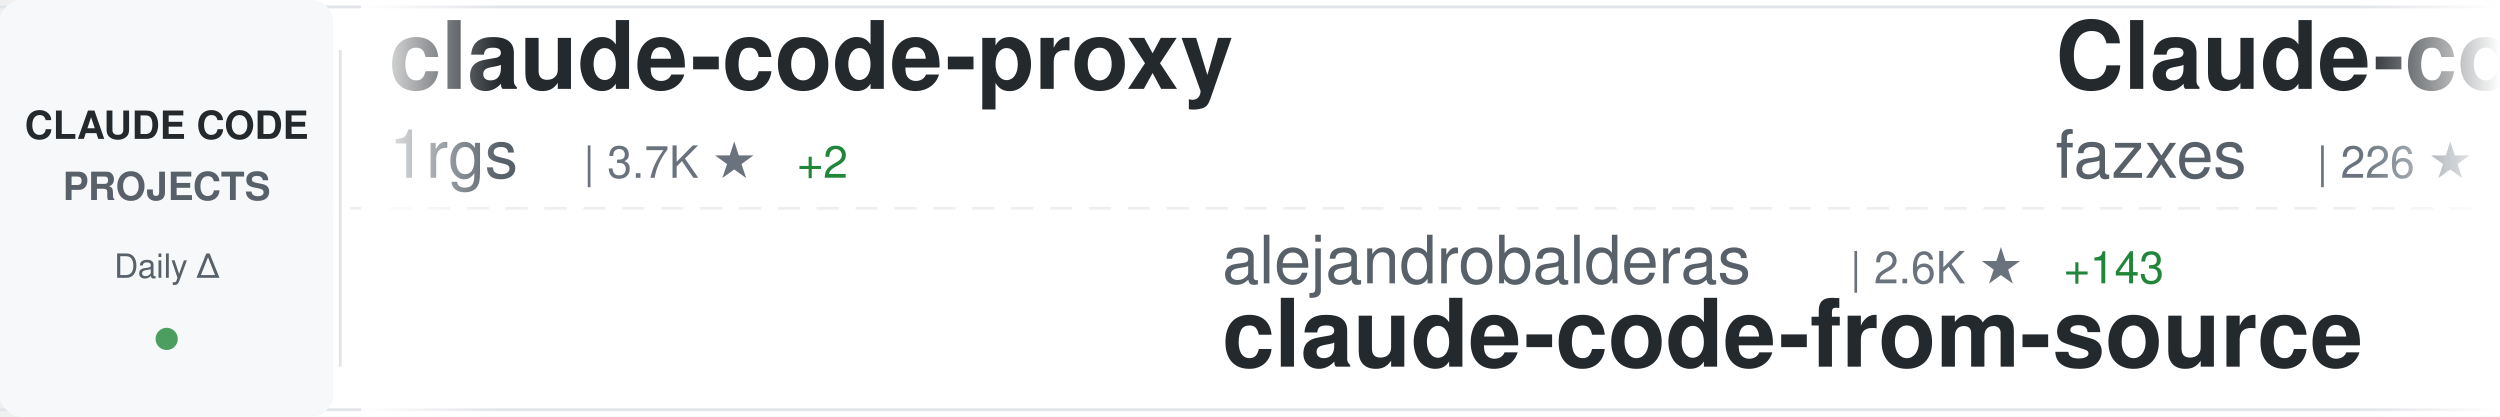
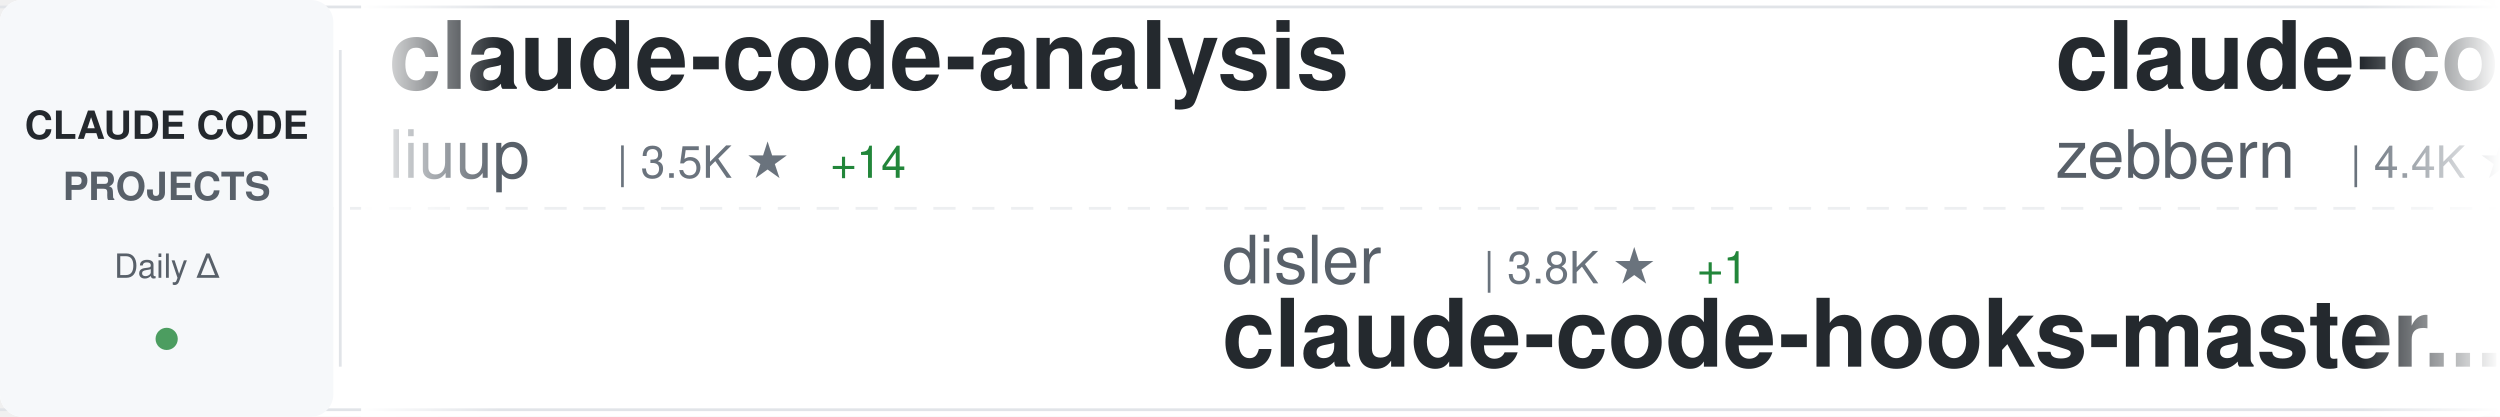
<svg xmlns="http://www.w3.org/2000/svg" width="900" height="150">
  <defs>
    <linearGradient id="awesomeLeftFade" x1="0%" y1="0%" x2="100%" y2="0%">
      <stop offset="0%" style="stop-color:#ffffff;stop-opacity:1" />
      <stop offset="100%" style="stop-color:#ffffff;stop-opacity:0" />
    </linearGradient>
    <linearGradient id="awesomeRightFade" x1="0%" y1="0%" x2="100%" y2="0%">
      <stop offset="0%" style="stop-color:#ffffff;stop-opacity:0" />
      <stop offset="100%" style="stop-color:#ffffff;stop-opacity:1" />
    </linearGradient>
  </defs>
  <rect width="900" height="150" fill="#ffffff" rx="8" />
  <rect x="0" y="2" width="900" height="1" fill="#e1e4e8" />
  <rect x="0" y="147" width="900" height="1" fill="#e1e4e8" />
  <line x1="0" y1="75" x2="900" y2="75" stroke="#e1e4e8" stroke-width="1" stroke-dasharray="8 6" opacity="0.6" />
  <rect x="0" y="0" width="120" height="150" fill="#f6f8fa" rx="8" />
  <text x="60" y="50" font-family="-apple-system, BlinkMacSystemFont, 'Segoe UI', Helvetica, Arial, sans-serif" font-size="14" font-weight="600" fill="#24292e" text-anchor="middle">CLAUDE CODE</text>
  <text x="60" y="72" font-family="-apple-system, BlinkMacSystemFont, 'Segoe UI', Helvetica, Arial, sans-serif" font-size="14" font-weight="600" fill="#586069" text-anchor="middle">PROJECTS</text>
  <text x="60" y="100" font-family="-apple-system, BlinkMacSystemFont, 'Segoe UI', Helvetica, Arial, sans-serif" font-size="12" font-weight="500" fill="#586069" text-anchor="middle">Daily Δ</text>
  <circle cx="60" cy="122" r="4" fill="#22863a" opacity="0.8" />
  <rect x="122" y="18" width="1" height="114" fill="#e1e4e8" />
  <clipPath id="awesomeTickerClip">
    <rect x="130" y="0" width="770" height="150" />
  </clipPath>
  <g clip-path="url(#awesomeTickerClip)">
    <g id="awesomeTickerItems">
      <animateTransform attributeName="transform" attributeType="XML" type="translate" from="0 0" to="-3000 0" dur="54s" repeatCount="indefinite" />
      <g transform="translate(0, 0)">
-         <text x="140" y="32" font-family="-apple-system, BlinkMacSystemFont, 'Segoe UI', Helvetica, Arial, sans-serif" font-size="34" font-weight="600" fill="#24292e">claude-code-proxy</text>
-         <text x="140" y="64" font-family="-apple-system, BlinkMacSystemFont, 'Segoe UI', Helvetica, Arial, sans-serif" font-size="24" font-weight="400" fill="#586069">1rgs</text>
-         <text x="210" y="64" font-family="-apple-system, BlinkMacSystemFont, 'Segoe UI', Helvetica, Arial, sans-serif" font-size="16" font-weight="500" fill="#6a737d">| 3.7K ★</text>
-         <text x="287" y="64" font-family="-apple-system, BlinkMacSystemFont, 'Segoe UI', Helvetica, Arial, sans-serif" font-size="16" font-weight="500" fill="#22863a"> +2</text>
+         <text x="140" y="32" font-family="-apple-system, BlinkMacSystemFont, 'Segoe UI', Helvetica, Arial, sans-serif" font-size="34" font-weight="600" fill="#24292e">claude-code-analysis</text>
+         <text x="140" y="64" font-family="-apple-system, BlinkMacSystemFont, 'Segoe UI', Helvetica, Arial, sans-serif" font-size="24" font-weight="400" fill="#586069">liuup</text>
+         <text x="222" y="64" font-family="-apple-system, BlinkMacSystemFont, 'Segoe UI', Helvetica, Arial, sans-serif" font-size="16" font-weight="500" fill="#6a737d">| 3.5K ★</text>
+         <text x="299" y="64" font-family="-apple-system, BlinkMacSystemFont, 'Segoe UI', Helvetica, Arial, sans-serif" font-size="16" font-weight="500" fill="#22863a"> +14</text>
      </g>
      <g transform="translate(300, 0)">
-         <text x="140" y="102" font-family="-apple-system, BlinkMacSystemFont, 'Segoe UI', Helvetica, Arial, sans-serif" font-size="24" font-weight="400" fill="#586069">alejandrobalderas</text>
-         <text x="366" y="102" font-family="-apple-system, BlinkMacSystemFont, 'Segoe UI', Helvetica, Arial, sans-serif" font-size="16" font-weight="500" fill="#6a737d">| 2.6K ★</text>
-         <text x="443" y="102" font-family="-apple-system, BlinkMacSystemFont, 'Segoe UI', Helvetica, Arial, sans-serif" font-size="16" font-weight="500" fill="#22863a"> +143</text>
-         <text x="140" y="132" font-family="-apple-system, BlinkMacSystemFont, 'Segoe UI', Helvetica, Arial, sans-serif" font-size="34" font-weight="600" fill="#24292e">claude-code-from-source</text>
+         <text x="140" y="102" font-family="-apple-system, BlinkMacSystemFont, 'Segoe UI', Helvetica, Arial, sans-serif" font-size="24" font-weight="400" fill="#586069">disler</text>
+         <text x="234" y="102" font-family="-apple-system, BlinkMacSystemFont, 'Segoe UI', Helvetica, Arial, sans-serif" font-size="16" font-weight="500" fill="#6a737d">| 3.8K ★</text>
+         <text x="311" y="102" font-family="-apple-system, BlinkMacSystemFont, 'Segoe UI', Helvetica, Arial, sans-serif" font-size="16" font-weight="500" fill="#22863a"> +1</text>
+         <text x="140" y="132" font-family="-apple-system, BlinkMacSystemFont, 'Segoe UI', Helvetica, Arial, sans-serif" font-size="34" font-weight="600" fill="#24292e">claude-code-hooks-master...</text>
      </g>
      <g transform="translate(600, 0)">
-         <text x="140" y="32" font-family="-apple-system, BlinkMacSystemFont, 'Segoe UI', Helvetica, Arial, sans-serif" font-size="34" font-weight="600" fill="#24292e">Claude-code</text>
-         <text x="140" y="64" font-family="-apple-system, BlinkMacSystemFont, 'Segoe UI', Helvetica, Arial, sans-serif" font-size="24" font-weight="400" fill="#586069">fazxes</text>
-         <text x="234" y="64" font-family="-apple-system, BlinkMacSystemFont, 'Segoe UI', Helvetica, Arial, sans-serif" font-size="16" font-weight="500" fill="#6a737d">| 226 ★</text>
-         <text x="302" y="64" font-family="-apple-system, BlinkMacSystemFont, 'Segoe UI', Helvetica, Arial, sans-serif" font-size="16" font-weight="500" fill="#22863a"> +1</text>
+         <text x="140" y="32" font-family="-apple-system, BlinkMacSystemFont, 'Segoe UI', Helvetica, Arial, sans-serif" font-size="34" font-weight="600" fill="#24292e">claude-code-guide</text>
+         <text x="140" y="64" font-family="-apple-system, BlinkMacSystemFont, 'Segoe UI', Helvetica, Arial, sans-serif" font-size="24" font-weight="400" fill="#586069">zebbern</text>
+         <text x="246" y="64" font-family="-apple-system, BlinkMacSystemFont, 'Segoe UI', Helvetica, Arial, sans-serif" font-size="16" font-weight="500" fill="#6a737d">| 4.4K ★</text>
+         <text x="323" y="64" font-family="-apple-system, BlinkMacSystemFont, 'Segoe UI', Helvetica, Arial, sans-serif" font-size="16" font-weight="500" fill="#22863a"> +6</text>
      </g>
      <g transform="translate(900, 0)">
-         <text x="140" y="102" font-family="-apple-system, BlinkMacSystemFont, 'Segoe UI', Helvetica, Arial, sans-serif" font-size="24" font-weight="400" fill="#586069">Maciek-roboblog</text>
-         <text x="342" y="102" font-family="-apple-system, BlinkMacSystemFont, 'Segoe UI', Helvetica, Arial, sans-serif" font-size="16" font-weight="500" fill="#6a737d">| 8.4K ★</text>
-         <text x="419" y="102" font-family="-apple-system, BlinkMacSystemFont, 'Segoe UI', Helvetica, Arial, sans-serif" font-size="16" font-weight="500" fill="#22863a"> +10</text>
-         <text x="140" y="132" font-family="-apple-system, BlinkMacSystemFont, 'Segoe UI', Helvetica, Arial, sans-serif" font-size="34" font-weight="600" fill="#24292e">Claude-Code-Usage-Monito...</text>
+         <text x="140" y="102" font-family="-apple-system, BlinkMacSystemFont, 'Segoe UI', Helvetica, Arial, sans-serif" font-size="24" font-weight="400" fill="#586069">andrew-kramer-inno</text>
+         <text x="378" y="102" font-family="-apple-system, BlinkMacSystemFont, 'Segoe UI', Helvetica, Arial, sans-serif" font-size="16" font-weight="500" fill="#6a737d">| 594 ★</text>
+         <text x="140" y="132" font-family="-apple-system, BlinkMacSystemFont, 'Segoe UI', Helvetica, Arial, sans-serif" font-size="34" font-weight="600" fill="#24292e">claude-code-source-build</text>
      </g>
      <g transform="translate(1200, 0)">
-         <text x="140" y="32" font-family="-apple-system, BlinkMacSystemFont, 'Segoe UI', Helvetica, Arial, sans-serif" font-size="34" font-weight="600" fill="#24292e">claude-code-engineering</text>
-         <text x="140" y="64" font-family="-apple-system, BlinkMacSystemFont, 'Segoe UI', Helvetica, Arial, sans-serif" font-size="24" font-weight="400" fill="#586069">huangjia2019</text>
-         <text x="306" y="64" font-family="-apple-system, BlinkMacSystemFont, 'Segoe UI', Helvetica, Arial, sans-serif" font-size="16" font-weight="500" fill="#6a737d">| 959 ★</text>
-         <text x="374" y="64" font-family="-apple-system, BlinkMacSystemFont, 'Segoe UI', Helvetica, Arial, sans-serif" font-size="16" font-weight="500" fill="#22863a"> +3</text>
+         <text x="140" y="32" font-family="-apple-system, BlinkMacSystemFont, 'Segoe UI', Helvetica, Arial, sans-serif" font-size="34" font-weight="600" fill="#24292e">claude-code-rev</text>
+         <text x="140" y="64" font-family="-apple-system, BlinkMacSystemFont, 'Segoe UI', Helvetica, Arial, sans-serif" font-size="24" font-weight="400" fill="#586069">oboard</text>
+         <text x="234" y="64" font-family="-apple-system, BlinkMacSystemFont, 'Segoe UI', Helvetica, Arial, sans-serif" font-size="16" font-weight="500" fill="#6a737d">| 3.2K ★</text>
+         <text x="311" y="64" font-family="-apple-system, BlinkMacSystemFont, 'Segoe UI', Helvetica, Arial, sans-serif" font-size="16" font-weight="500" fill="#22863a"> +1</text>
      </g>
      <g transform="translate(1500, 0)">
-         <text x="140" y="102" font-family="-apple-system, BlinkMacSystemFont, 'Segoe UI', Helvetica, Arial, sans-serif" font-size="24" font-weight="400" fill="#586069">pedrohcgs</text>
-         <text x="270" y="102" font-family="-apple-system, BlinkMacSystemFont, 'Segoe UI', Helvetica, Arial, sans-serif" font-size="16" font-weight="500" fill="#6a737d">| 1.4K ★</text>
-         <text x="347" y="102" font-family="-apple-system, BlinkMacSystemFont, 'Segoe UI', Helvetica, Arial, sans-serif" font-size="16" font-weight="500" fill="#22863a"> +6</text>
-         <text x="140" y="132" font-family="-apple-system, BlinkMacSystemFont, 'Segoe UI', Helvetica, Arial, sans-serif" font-size="34" font-weight="600" fill="#24292e">claude-code-my-workflow</text>
+         <text x="140" y="102" font-family="-apple-system, BlinkMacSystemFont, 'Segoe UI', Helvetica, Arial, sans-serif" font-size="24" font-weight="400" fill="#586069">ghuntley</text>
+         <text x="258" y="102" font-family="-apple-system, BlinkMacSystemFont, 'Segoe UI', Helvetica, Arial, sans-serif" font-size="16" font-weight="500" fill="#6a737d">| 986 ★</text>
+         <text x="140" y="132" font-family="-apple-system, BlinkMacSystemFont, 'Segoe UI', Helvetica, Arial, sans-serif" font-size="34" font-weight="600" fill="#24292e">claude-code-source-code-...</text>
      </g>
      <g transform="translate(1800, 0)">
-         <text x="140" y="32" font-family="-apple-system, BlinkMacSystemFont, 'Segoe UI', Helvetica, Arial, sans-serif" font-size="34" font-weight="600" fill="#24292e">claude-code-source</text>
-         <text x="140" y="64" font-family="-apple-system, BlinkMacSystemFont, 'Segoe UI', Helvetica, Arial, sans-serif" font-size="24" font-weight="400" fill="#586069">AprilNEA</text>
-         <text x="258" y="64" font-family="-apple-system, BlinkMacSystemFont, 'Segoe UI', Helvetica, Arial, sans-serif" font-size="16" font-weight="500" fill="#6a737d">| 390 ★</text>
-         <text x="326" y="64" font-family="-apple-system, BlinkMacSystemFont, 'Segoe UI', Helvetica, Arial, sans-serif" font-size="16" font-weight="500" fill="#22863a"> +2</text>
+         <text x="140" y="32" font-family="-apple-system, BlinkMacSystemFont, 'Segoe UI', Helvetica, Arial, sans-serif" font-size="34" font-weight="600" fill="#24292e">claude-code-cli</text>
+         <text x="140" y="64" font-family="-apple-system, BlinkMacSystemFont, 'Segoe UI', Helvetica, Arial, sans-serif" font-size="24" font-weight="400" fill="#586069">huangserva</text>
+         <text x="282" y="64" font-family="-apple-system, BlinkMacSystemFont, 'Segoe UI', Helvetica, Arial, sans-serif" font-size="16" font-weight="500" fill="#6a737d">| 617 ★</text>
+         <text x="350" y="64" font-family="-apple-system, BlinkMacSystemFont, 'Segoe UI', Helvetica, Arial, sans-serif" font-size="16" font-weight="500" fill="#22863a"> +1</text>
      </g>
      <g transform="translate(2100, 0)">
-         <text x="140" y="102" font-family="-apple-system, BlinkMacSystemFont, 'Segoe UI', Helvetica, Arial, sans-serif" font-size="24" font-weight="400" fill="#586069">Cranot</text>
-         <text x="234" y="102" font-family="-apple-system, BlinkMacSystemFont, 'Segoe UI', Helvetica, Arial, sans-serif" font-size="16" font-weight="500" fill="#6a737d">| 2.8K ★</text>
-         <text x="311" y="102" font-family="-apple-system, BlinkMacSystemFont, 'Segoe UI', Helvetica, Arial, sans-serif" font-size="16" font-weight="500" fill="#22863a"> +1</text>
-         <text x="140" y="132" font-family="-apple-system, BlinkMacSystemFont, 'Segoe UI', Helvetica, Arial, sans-serif" font-size="34" font-weight="600" fill="#24292e">claude-code-guide</text>
+         <text x="140" y="102" font-family="-apple-system, BlinkMacSystemFont, 'Segoe UI', Helvetica, Arial, sans-serif" font-size="24" font-weight="400" fill="#586069">davila7</text>
+         <text x="246" y="102" font-family="-apple-system, BlinkMacSystemFont, 'Segoe UI', Helvetica, Arial, sans-serif" font-size="16" font-weight="500" fill="#6a737d">| 28.5K ★</text>
+         <text x="332" y="102" font-family="-apple-system, BlinkMacSystemFont, 'Segoe UI', Helvetica, Arial, sans-serif" font-size="16" font-weight="500" fill="#22863a"> +31</text>
+         <text x="140" y="132" font-family="-apple-system, BlinkMacSystemFont, 'Segoe UI', Helvetica, Arial, sans-serif" font-size="34" font-weight="600" fill="#24292e">claude-code-templates</text>
      </g>
      <g transform="translate(2400, 0)">
-         <text x="140" y="32" font-family="-apple-system, BlinkMacSystemFont, 'Segoe UI', Helvetica, Arial, sans-serif" font-size="34" font-weight="600" fill="#24292e">Claude-Code</text>
-         <text x="140" y="64" font-family="-apple-system, BlinkMacSystemFont, 'Segoe UI', Helvetica, Arial, sans-serif" font-size="24" font-weight="400" fill="#586069">KPR111</text>
-         <text x="234" y="64" font-family="-apple-system, BlinkMacSystemFont, 'Segoe UI', Helvetica, Arial, sans-serif" font-size="16" font-weight="500" fill="#6a737d">| 18 ★</text>
+         <text x="140" y="32" font-family="-apple-system, BlinkMacSystemFont, 'Segoe UI', Helvetica, Arial, sans-serif" font-size="34" font-weight="600" fill="#24292e">claude-code-book</text>
+         <text x="140" y="64" font-family="-apple-system, BlinkMacSystemFont, 'Segoe UI', Helvetica, Arial, sans-serif" font-size="24" font-weight="400" fill="#586069">lintsinghua</text>
+         <text x="294" y="64" font-family="-apple-system, BlinkMacSystemFont, 'Segoe UI', Helvetica, Arial, sans-serif" font-size="16" font-weight="500" fill="#6a737d">| 3.9K ★</text>
+         <text x="371" y="64" font-family="-apple-system, BlinkMacSystemFont, 'Segoe UI', Helvetica, Arial, sans-serif" font-size="16" font-weight="500" fill="#22863a"> +11</text>
      </g>
      <g transform="translate(2700, 0)">
-         <text x="140" y="102" font-family="-apple-system, BlinkMacSystemFont, 'Segoe UI', Helvetica, Arial, sans-serif" font-size="24" font-weight="400" fill="#586069">Windy3f3f3f3f</text>
-         <text x="318" y="102" font-family="-apple-system, BlinkMacSystemFont, 'Segoe UI', Helvetica, Arial, sans-serif" font-size="16" font-weight="500" fill="#6a737d">| 3.1K ★</text>
-         <text x="395" y="102" font-family="-apple-system, BlinkMacSystemFont, 'Segoe UI', Helvetica, Arial, sans-serif" font-size="16" font-weight="500" fill="#22863a"> +17</text>
-         <text x="140" y="132" font-family="-apple-system, BlinkMacSystemFont, 'Segoe UI', Helvetica, Arial, sans-serif" font-size="34" font-weight="600" fill="#24292e">how-claude-code-works</text>
+         <text x="140" y="102" font-family="-apple-system, BlinkMacSystemFont, 'Segoe UI', Helvetica, Arial, sans-serif" font-size="24" font-weight="400" fill="#586069">JrCx7scC</text>
+         <text x="258" y="102" font-family="-apple-system, BlinkMacSystemFont, 'Segoe UI', Helvetica, Arial, sans-serif" font-size="16" font-weight="500" fill="#6a737d">| 371 ★</text>
+         <text x="140" y="132" font-family="-apple-system, BlinkMacSystemFont, 'Segoe UI', Helvetica, Arial, sans-serif" font-size="34" font-weight="600" fill="#24292e">claude-code-source</text>
      </g>
      <g transform="translate(3000, 0)">
-         <text x="140" y="32" font-family="-apple-system, BlinkMacSystemFont, 'Segoe UI', Helvetica, Arial, sans-serif" font-size="34" font-weight="600" fill="#24292e">claude-code-proxy</text>
-         <text x="140" y="64" font-family="-apple-system, BlinkMacSystemFont, 'Segoe UI', Helvetica, Arial, sans-serif" font-size="24" font-weight="400" fill="#586069">1rgs</text>
-         <text x="210" y="64" font-family="-apple-system, BlinkMacSystemFont, 'Segoe UI', Helvetica, Arial, sans-serif" font-size="16" font-weight="500" fill="#6a737d">| 3.7K ★</text>
-         <text x="287" y="64" font-family="-apple-system, BlinkMacSystemFont, 'Segoe UI', Helvetica, Arial, sans-serif" font-size="16" font-weight="500" fill="#22863a"> +2</text>
+         <text x="140" y="32" font-family="-apple-system, BlinkMacSystemFont, 'Segoe UI', Helvetica, Arial, sans-serif" font-size="34" font-weight="600" fill="#24292e">claude-code-analysis</text>
+         <text x="140" y="64" font-family="-apple-system, BlinkMacSystemFont, 'Segoe UI', Helvetica, Arial, sans-serif" font-size="24" font-weight="400" fill="#586069">liuup</text>
+         <text x="222" y="64" font-family="-apple-system, BlinkMacSystemFont, 'Segoe UI', Helvetica, Arial, sans-serif" font-size="16" font-weight="500" fill="#6a737d">| 3.5K ★</text>
+         <text x="299" y="64" font-family="-apple-system, BlinkMacSystemFont, 'Segoe UI', Helvetica, Arial, sans-serif" font-size="16" font-weight="500" fill="#22863a"> +14</text>
      </g>
      <g transform="translate(3300, 0)">
-         <text x="140" y="102" font-family="-apple-system, BlinkMacSystemFont, 'Segoe UI', Helvetica, Arial, sans-serif" font-size="24" font-weight="400" fill="#586069">alejandrobalderas</text>
-         <text x="366" y="102" font-family="-apple-system, BlinkMacSystemFont, 'Segoe UI', Helvetica, Arial, sans-serif" font-size="16" font-weight="500" fill="#6a737d">| 2.6K ★</text>
-         <text x="443" y="102" font-family="-apple-system, BlinkMacSystemFont, 'Segoe UI', Helvetica, Arial, sans-serif" font-size="16" font-weight="500" fill="#22863a"> +143</text>
-         <text x="140" y="132" font-family="-apple-system, BlinkMacSystemFont, 'Segoe UI', Helvetica, Arial, sans-serif" font-size="34" font-weight="600" fill="#24292e">claude-code-from-source</text>
+         <text x="140" y="102" font-family="-apple-system, BlinkMacSystemFont, 'Segoe UI', Helvetica, Arial, sans-serif" font-size="24" font-weight="400" fill="#586069">disler</text>
+         <text x="234" y="102" font-family="-apple-system, BlinkMacSystemFont, 'Segoe UI', Helvetica, Arial, sans-serif" font-size="16" font-weight="500" fill="#6a737d">| 3.8K ★</text>
+         <text x="311" y="102" font-family="-apple-system, BlinkMacSystemFont, 'Segoe UI', Helvetica, Arial, sans-serif" font-size="16" font-weight="500" fill="#22863a"> +1</text>
+         <text x="140" y="132" font-family="-apple-system, BlinkMacSystemFont, 'Segoe UI', Helvetica, Arial, sans-serif" font-size="34" font-weight="600" fill="#24292e">claude-code-hooks-master...</text>
      </g>
      <g transform="translate(3600, 0)">
-         <text x="140" y="32" font-family="-apple-system, BlinkMacSystemFont, 'Segoe UI', Helvetica, Arial, sans-serif" font-size="34" font-weight="600" fill="#24292e">Claude-code</text>
-         <text x="140" y="64" font-family="-apple-system, BlinkMacSystemFont, 'Segoe UI', Helvetica, Arial, sans-serif" font-size="24" font-weight="400" fill="#586069">fazxes</text>
-         <text x="234" y="64" font-family="-apple-system, BlinkMacSystemFont, 'Segoe UI', Helvetica, Arial, sans-serif" font-size="16" font-weight="500" fill="#6a737d">| 226 ★</text>
-         <text x="302" y="64" font-family="-apple-system, BlinkMacSystemFont, 'Segoe UI', Helvetica, Arial, sans-serif" font-size="16" font-weight="500" fill="#22863a"> +1</text>
+         <text x="140" y="32" font-family="-apple-system, BlinkMacSystemFont, 'Segoe UI', Helvetica, Arial, sans-serif" font-size="34" font-weight="600" fill="#24292e">claude-code-guide</text>
+         <text x="140" y="64" font-family="-apple-system, BlinkMacSystemFont, 'Segoe UI', Helvetica, Arial, sans-serif" font-size="24" font-weight="400" fill="#586069">zebbern</text>
+         <text x="246" y="64" font-family="-apple-system, BlinkMacSystemFont, 'Segoe UI', Helvetica, Arial, sans-serif" font-size="16" font-weight="500" fill="#6a737d">| 4.4K ★</text>
+         <text x="323" y="64" font-family="-apple-system, BlinkMacSystemFont, 'Segoe UI', Helvetica, Arial, sans-serif" font-size="16" font-weight="500" fill="#22863a"> +6</text>
      </g>
      <g transform="translate(3900, 0)">
-         <text x="140" y="102" font-family="-apple-system, BlinkMacSystemFont, 'Segoe UI', Helvetica, Arial, sans-serif" font-size="24" font-weight="400" fill="#586069">Maciek-roboblog</text>
-         <text x="342" y="102" font-family="-apple-system, BlinkMacSystemFont, 'Segoe UI', Helvetica, Arial, sans-serif" font-size="16" font-weight="500" fill="#6a737d">| 8.4K ★</text>
-         <text x="419" y="102" font-family="-apple-system, BlinkMacSystemFont, 'Segoe UI', Helvetica, Arial, sans-serif" font-size="16" font-weight="500" fill="#22863a"> +10</text>
-         <text x="140" y="132" font-family="-apple-system, BlinkMacSystemFont, 'Segoe UI', Helvetica, Arial, sans-serif" font-size="34" font-weight="600" fill="#24292e">Claude-Code-Usage-Monito...</text>
+         <text x="140" y="102" font-family="-apple-system, BlinkMacSystemFont, 'Segoe UI', Helvetica, Arial, sans-serif" font-size="24" font-weight="400" fill="#586069">andrew-kramer-inno</text>
+         <text x="378" y="102" font-family="-apple-system, BlinkMacSystemFont, 'Segoe UI', Helvetica, Arial, sans-serif" font-size="16" font-weight="500" fill="#6a737d">| 594 ★</text>
+         <text x="140" y="132" font-family="-apple-system, BlinkMacSystemFont, 'Segoe UI', Helvetica, Arial, sans-serif" font-size="34" font-weight="600" fill="#24292e">claude-code-source-build</text>
      </g>
    </g>
  </g>
  <rect x="130" y="0" width="50" height="150" fill="url(#awesomeLeftFade)" />
  <rect x="850" y="0" width="50" height="150" fill="url(#awesomeRightFade)" />
</svg>
